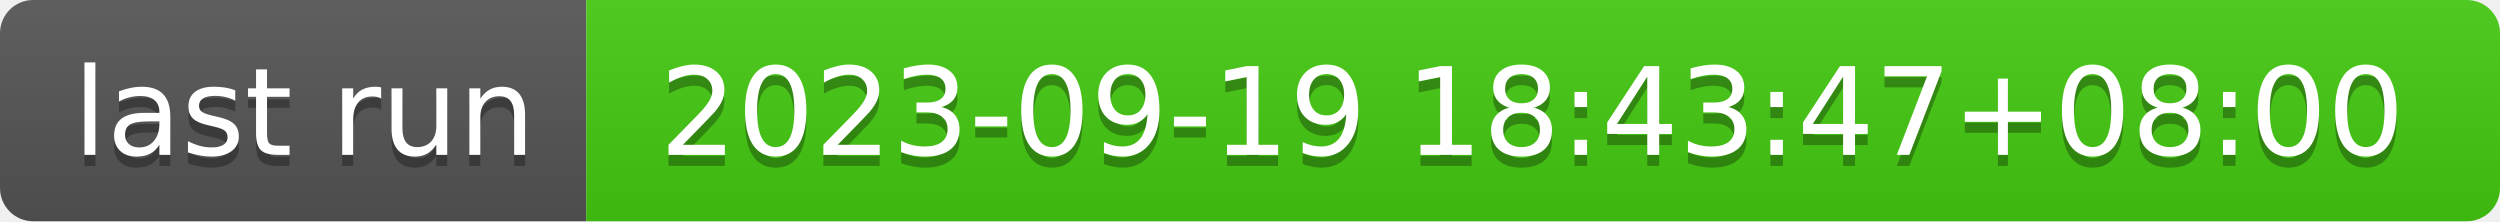
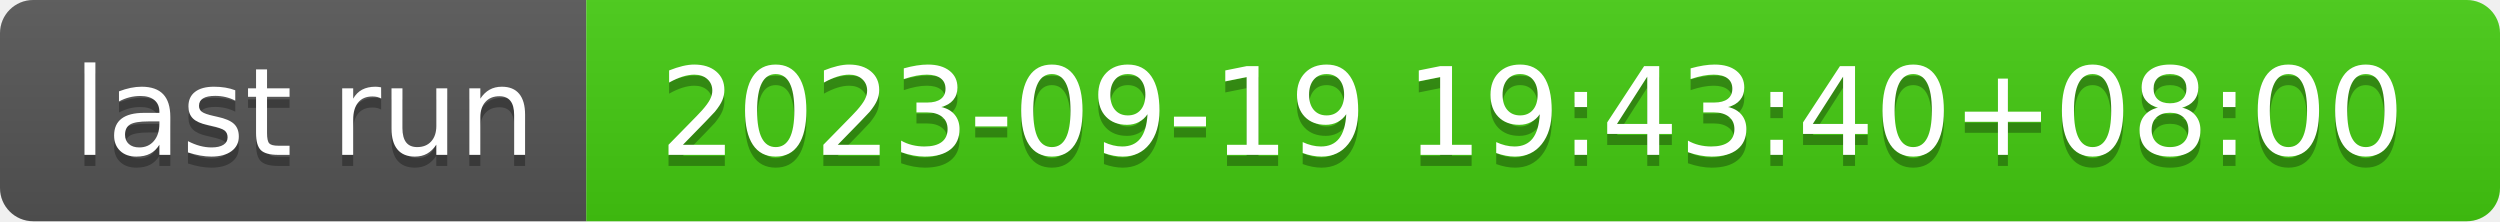
- <svg xmlns="http://www.w3.org/2000/svg" width="226" height="20" role="img" aria-label="last run: 2023-09-19 18:43:47+08:00">
+ <svg xmlns="http://www.w3.org/2000/svg" width="226" height="20" role="img" aria-label="last run: 2023-09-19 19:43:40+08:00">
  <linearGradient id="s" x2="0" y2="100%">
    <stop offset="0" stop-color="#bbb" stop-opacity=".1" />
    <stop offset="1" stop-opacity=".1" />
  </linearGradient>
  <clipPath id="r">
    <rect width="226" height="20" rx="3" fill="#fff" />
  </clipPath>
  <g clip-path="url(#r)">
    <rect width="53" height="20" fill="#555" />
    <rect x="53" width="173" height="20" fill="#4c1" />
    <rect width="226" height="20" fill="url(#s)" />
  </g>
  <g fill="#fff" text-anchor="middle" font-family="Verdana,Geneva,DejaVu Sans,sans-serif" text-rendering="geometricPrecision" font-size="110">
    <text aria-hidden="true" x="275" y="150" fill="#010101" fill-opacity=".3" transform="scale(.1)" textLength="430">last run</text>
    <text x="275" y="140" transform="scale(.1)" fill="#fff" textLength="430">last run</text>
-     <text aria-hidden="true" x="1385" y="150" fill="#010101" fill-opacity=".3" transform="scale(.1)" textLength="1630">2023-09-19 18:43:47+08:00</text>
-     <text x="1385" y="140" transform="scale(.1)" fill="#fff" textLength="1630">2023-09-19 18:43:47+08:00</text>
+     <text aria-hidden="true" x="1385" y="150" fill="#010101" fill-opacity=".3" transform="scale(.1)" textLength="1630">2023-09-19 19:43:40+08:00</text>
+     <text x="1385" y="140" transform="scale(.1)" fill="#fff" textLength="1630">2023-09-19 19:43:40+08:00</text>
  </g>
</svg>
